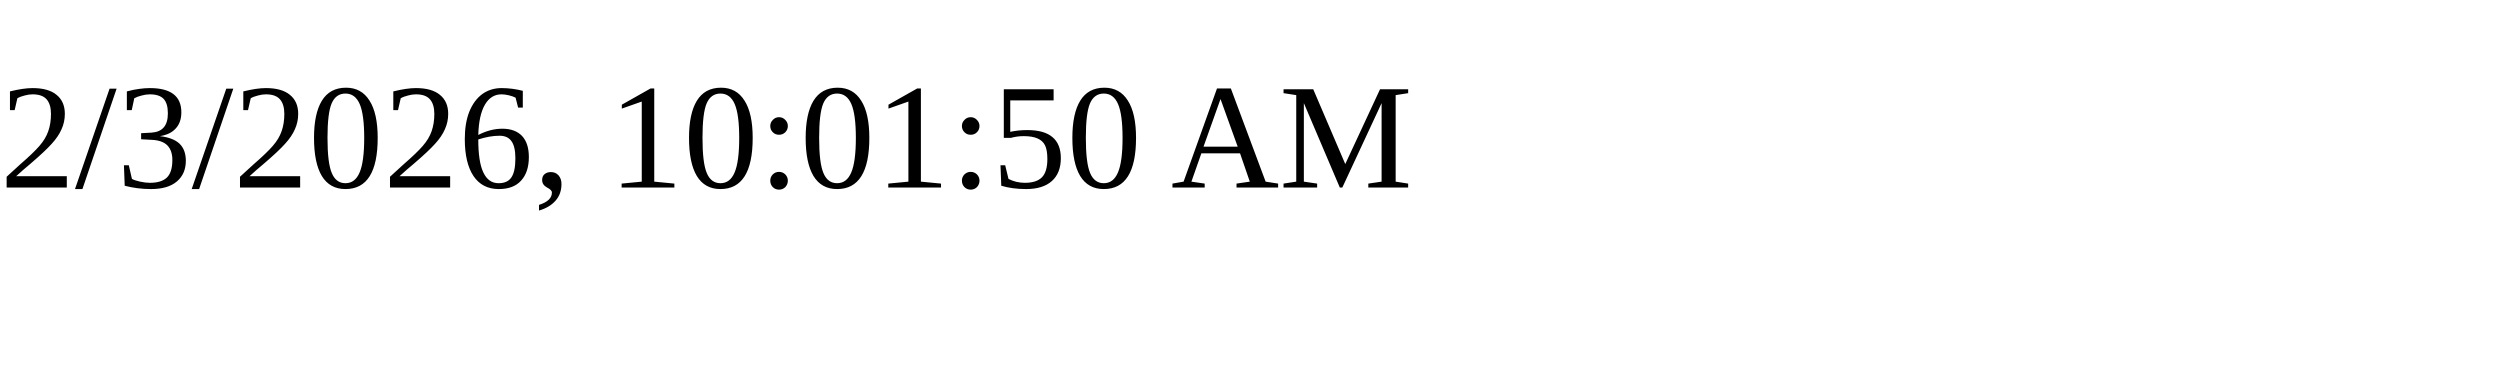
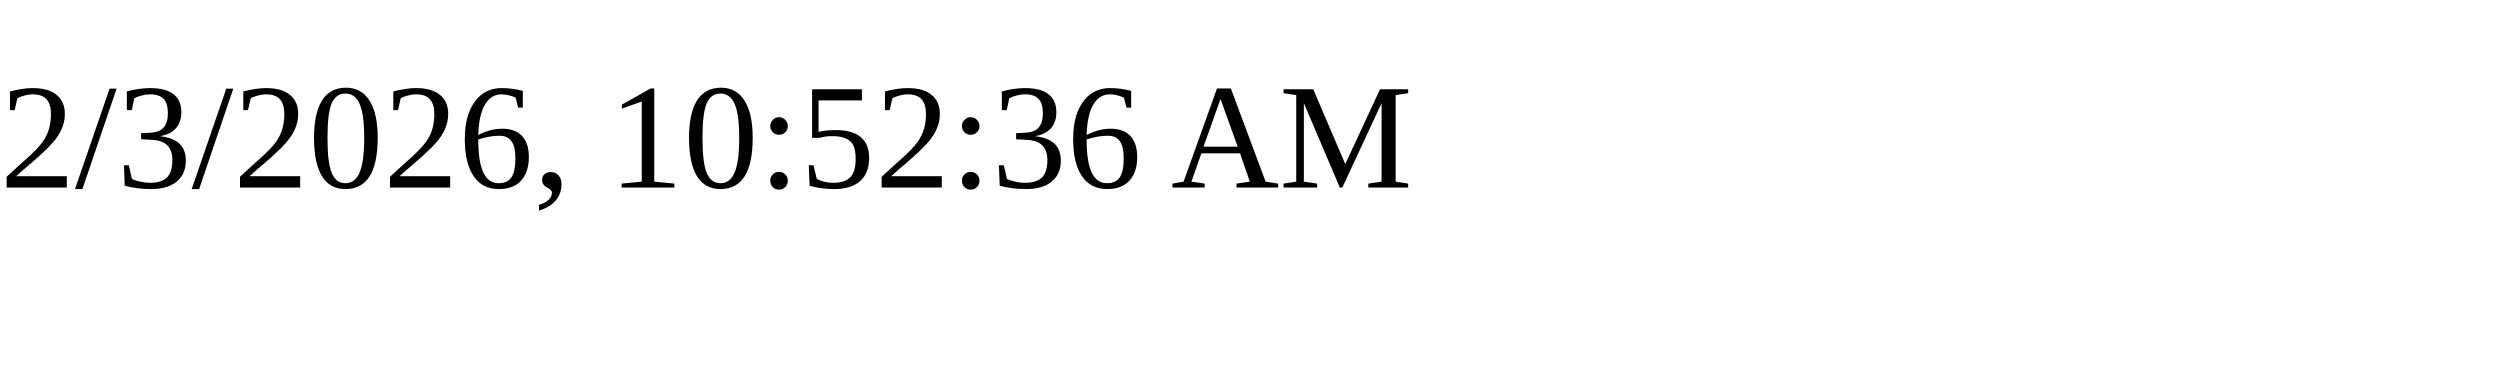
<svg xmlns="http://www.w3.org/2000/svg" height="30" width="200">
-   <text x="0" y="15">2/3/2026, 10:01:50 AM</text>
+   <text x="0" y="15">2/3/2026, 10:52:36 AM</text>
</svg>
